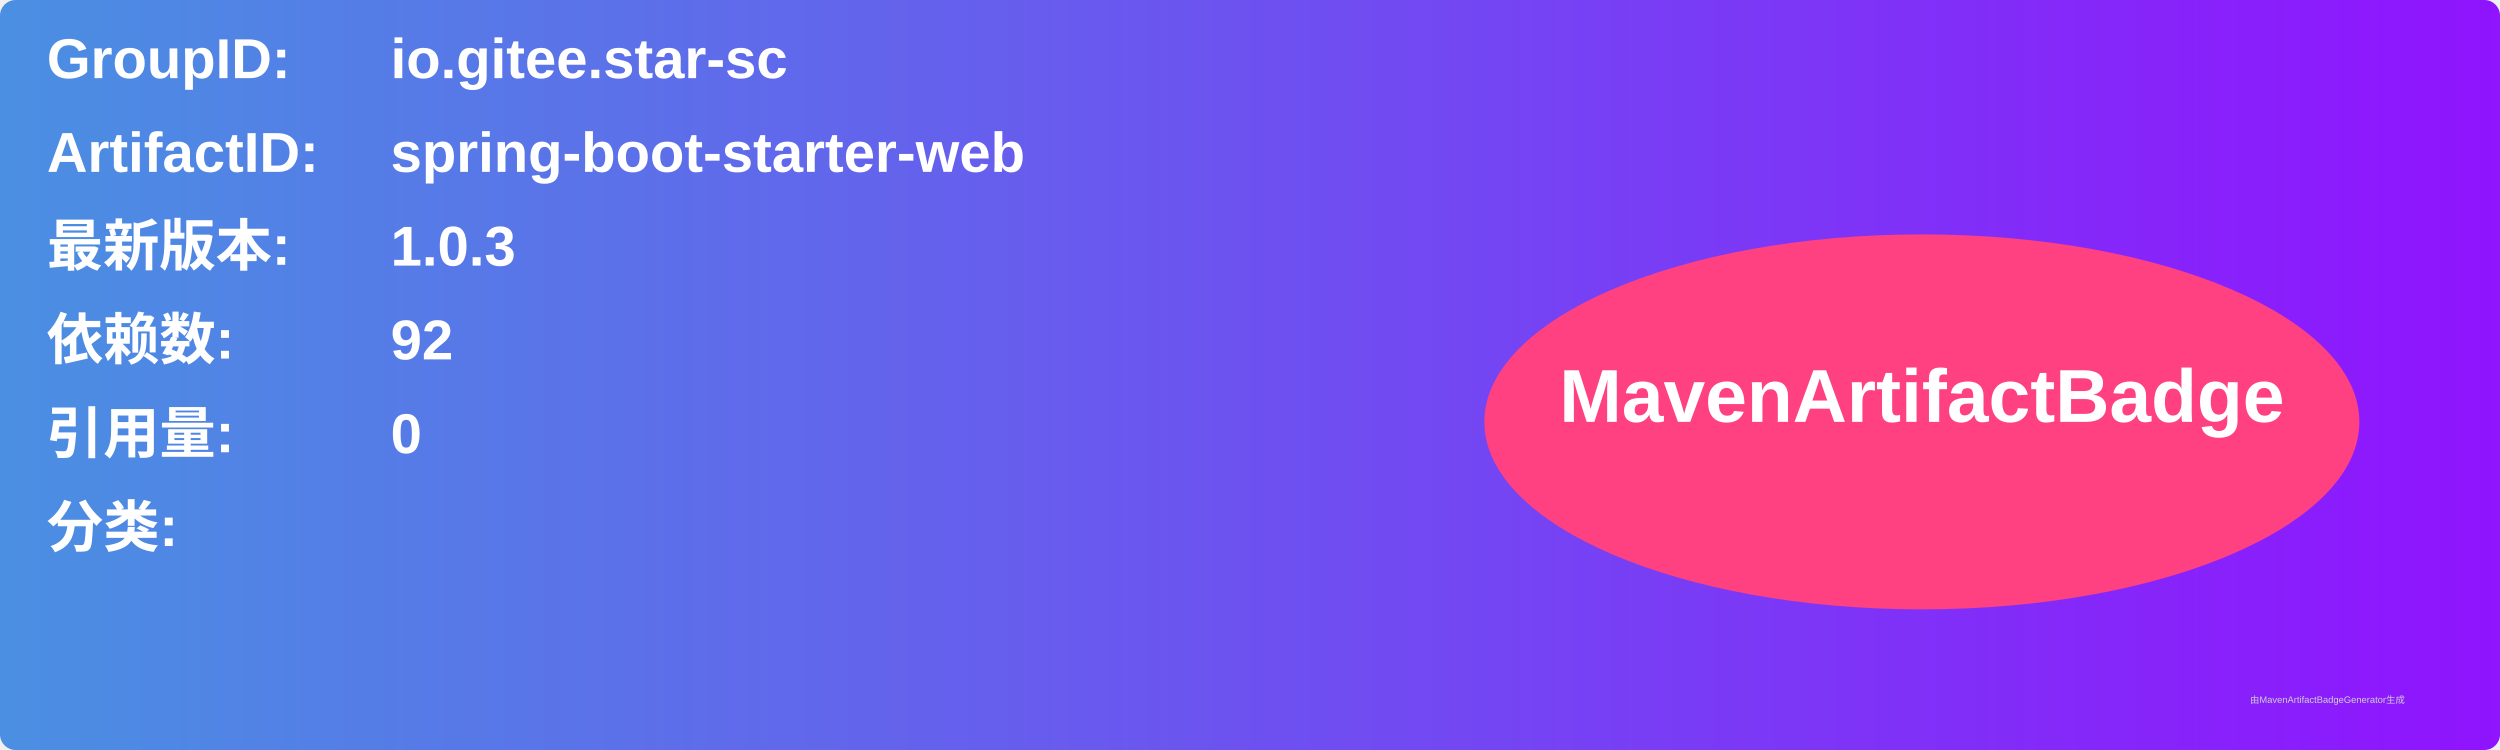
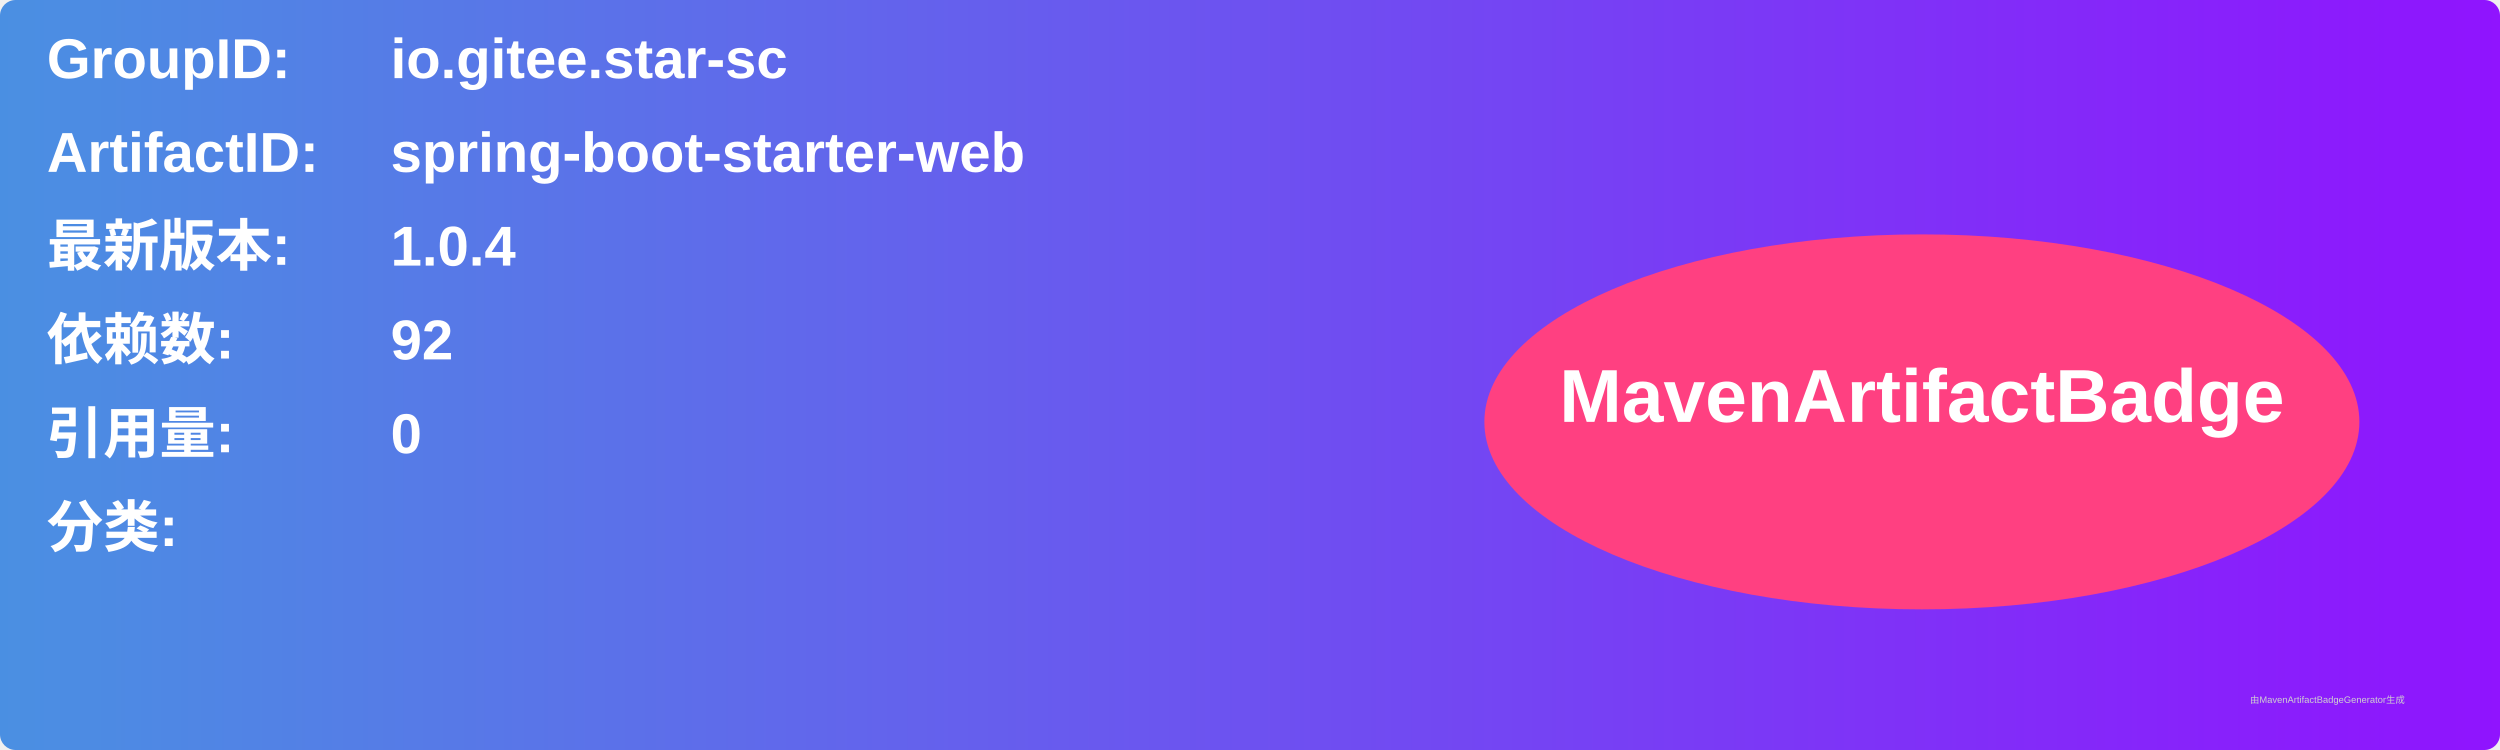
<svg xmlns="http://www.w3.org/2000/svg" width="800" height="240" viewBox="0 0 800 240">
  <linearGradient id="grad" x1="0%" y1="0%" x2="100%" y2="0%">
    <stop offset="0%" stop-color="#4a90e2" />
    <stop offset="100%" stop-color="#9013fe" />
  </linearGradient>
  <rect width="100%" height="100%" rx="5" ry="5" fill="url(#grad)" />
  <g transform="translate(15, 15)">
    <text x="0" y="10" font-family="Arial" font-size="18" fill="white" font-weight="bold" width="260">GroupID:</text>
    <text x="110" y="10" font-family="Arial" font-size="18" fill="white" font-weight="bold" width="460">io.gitee.star-sc</text>
    <text x="0" y="40" font-family="Arial" font-size="18" fill="white" font-weight="bold" width="260">ArtifactID:</text>
    <text x="110" y="40" font-family="Arial" font-size="18" fill="white" font-weight="bold" width="460">spring-boot-starter-web</text>
    <text x="0" y="70" font-family="Arial" font-size="18" fill="white" font-weight="bold">最新版本:</text>
    <text x="110" y="70" font-family="Arial" font-size="18" fill="white" font-weight="bold">
-       <tspan font-weight="bold">1.0.3</tspan>
+       <tspan font-weight="bold">1.0.4</tspan>
    </text>
    <text x="0" y="100" font-family="Arial" font-size="18" fill="white" font-weight="bold">依赖数: </text>
    <text x="110" y="100" font-family="Arial" font-size="18" fill="white">
      <tspan font-weight="bold">92</tspan>
    </text>
    <text x="0" y="130" font-family="Arial" font-size="18" fill="white" font-weight="bold">引用量: </text>
    <text x="110" y="130" font-family="Arial" font-size="18" fill="white">
      <tspan font-weight="bold">0</tspan>
    </text>
    <text x="0" y="160" font-family="Arial" font-size="18" fill="white" font-weight="bold">分类:</text>
    <text x="10" y="190" font-family="Arial" font-size="10" fill="white">
      <tspan font-weight="bold" />
    </text>
    <ellipse cx="600" cy="120" rx="140" ry="60" fill="#ff4081" />
    <text x="600" y="120" text-anchor="middle" font-family="Arial" font-size="24" fill="white" font-weight="bold">MavenArtifactBadge</text>
  </g>
  <text x="720" y="225" font-family="Arial" font-size="3" fill="#d0d0d0">由MavenArtifactBadgeGenerator生成</text>
</svg>
